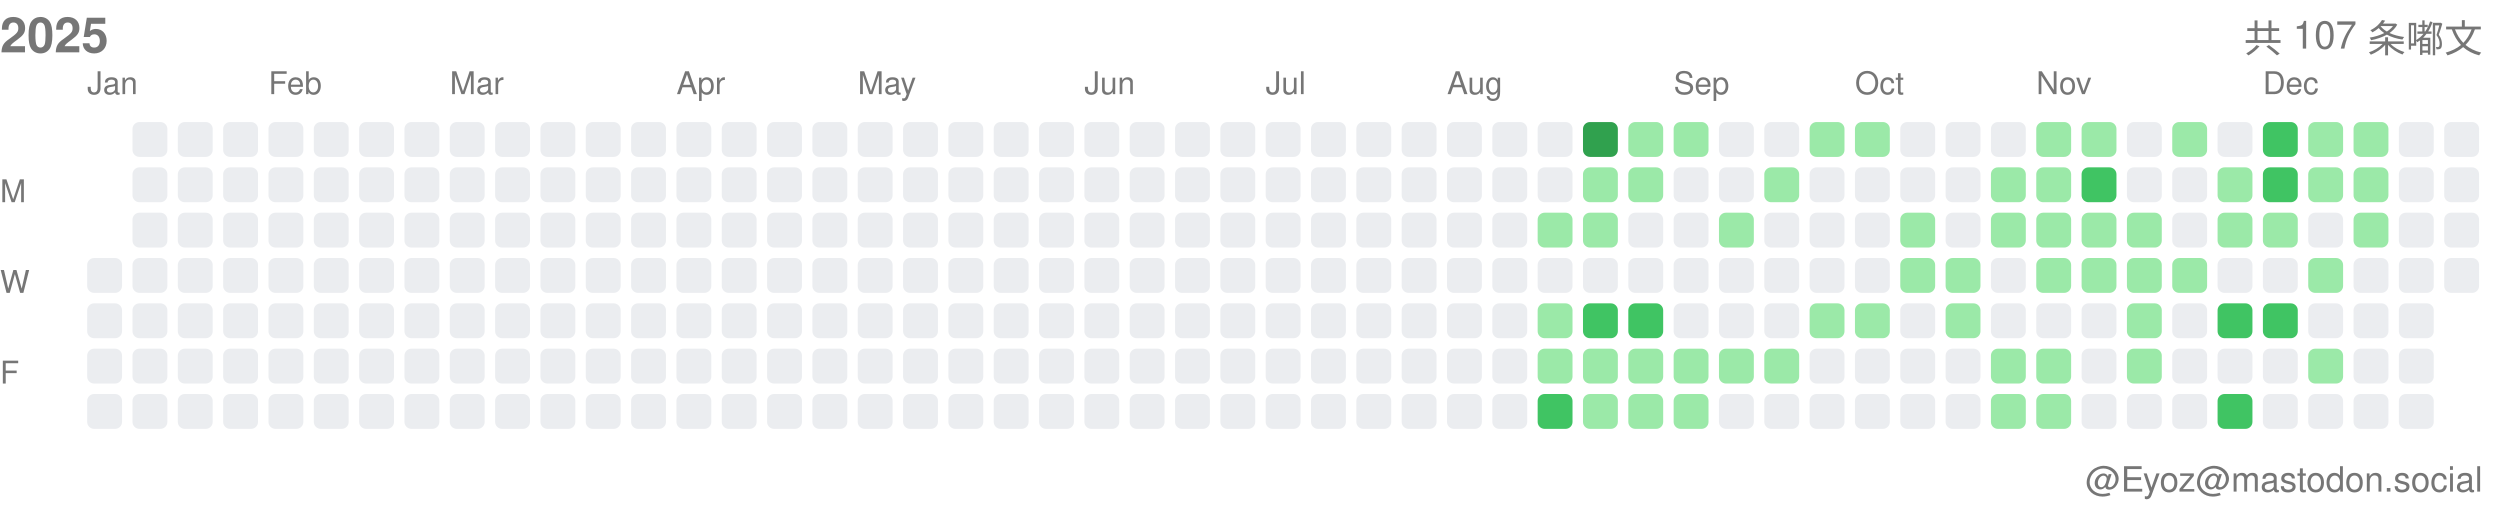
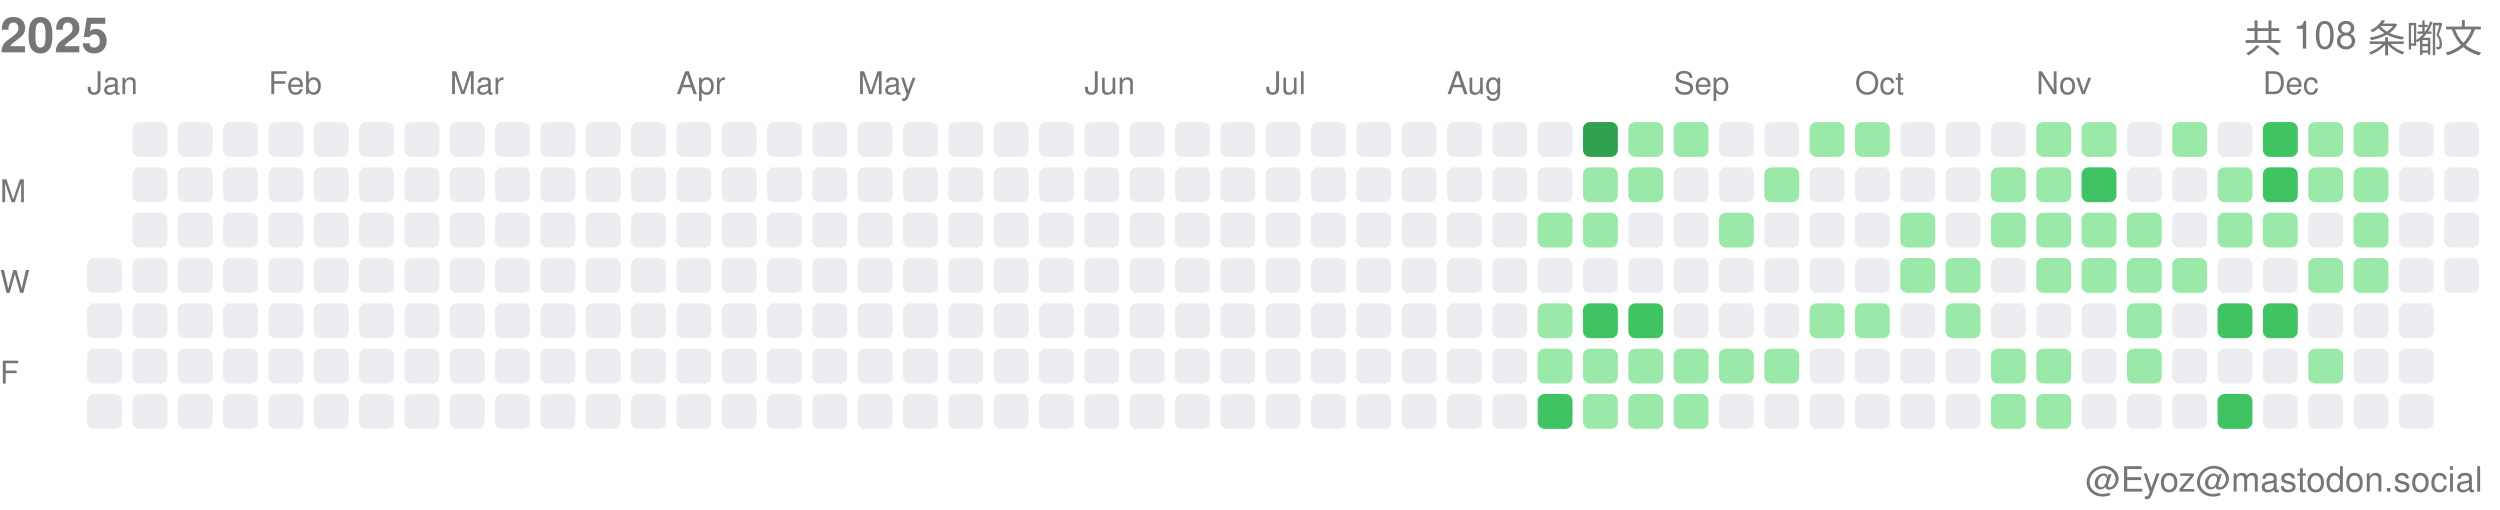
<svg xmlns="http://www.w3.org/2000/svg" width="717" height="146">
  <style>.month-label, .wday-label, .year-label, .total-label, .user-label { font-family: -apple-system, BlinkMacSystemFont, "Segoe UI", Helvetica, Arial, sans-serif, "Apple Color Emoji", "Segoe UI Emoji"; font-size: 9px; fill: #767676; } .year-label { font-size: 14px; font-weight: 600; } .total-label { font-size: 11px; font-weight: 500; } .user-label { font-size: 10px; }</style>
  <text x="0" y="15" class="year-label">2025</text>
-   <text x="712" y="15" class="total-label" text-anchor="end">共 107 条嘟文</text>
+   <text x="712" y="15" class="total-label" text-anchor="end">共 108 条嘟文</text>
  <text x="712" y="141" class="user-label" text-anchor="end">@Eyoz@mastodon.social</text>
  <text x="0" y="58" class="wday-label">M</text>
  <text x="0" y="84" class="wday-label">W</text>
  <text x="0" y="110" class="wday-label">F</text>
  <rect x="25" y="74" width="10" height="10" fill="#ebedf0" rx="2" ry="2" />
  <rect x="25" y="87" width="10" height="10" fill="#ebedf0" rx="2" ry="2" />
  <rect x="25" y="100" width="10" height="10" fill="#ebedf0" rx="2" ry="2" />
  <rect x="25" y="113" width="10" height="10" fill="#ebedf0" rx="2" ry="2" />
  <rect x="38" y="35" width="10" height="10" fill="#ebedf0" rx="2" ry="2" />
  <rect x="38" y="48" width="10" height="10" fill="#ebedf0" rx="2" ry="2" />
  <rect x="38" y="61" width="10" height="10" fill="#ebedf0" rx="2" ry="2" />
  <rect x="38" y="74" width="10" height="10" fill="#ebedf0" rx="2" ry="2" />
  <rect x="38" y="87" width="10" height="10" fill="#ebedf0" rx="2" ry="2" />
  <rect x="38" y="100" width="10" height="10" fill="#ebedf0" rx="2" ry="2" />
  <rect x="38" y="113" width="10" height="10" fill="#ebedf0" rx="2" ry="2" />
  <rect x="51" y="35" width="10" height="10" fill="#ebedf0" rx="2" ry="2" />
  <rect x="51" y="48" width="10" height="10" fill="#ebedf0" rx="2" ry="2" />
  <rect x="51" y="61" width="10" height="10" fill="#ebedf0" rx="2" ry="2" />
  <rect x="51" y="74" width="10" height="10" fill="#ebedf0" rx="2" ry="2" />
  <rect x="51" y="87" width="10" height="10" fill="#ebedf0" rx="2" ry="2" />
  <rect x="51" y="100" width="10" height="10" fill="#ebedf0" rx="2" ry="2" />
  <rect x="51" y="113" width="10" height="10" fill="#ebedf0" rx="2" ry="2" />
  <rect x="64" y="35" width="10" height="10" fill="#ebedf0" rx="2" ry="2" />
  <rect x="64" y="48" width="10" height="10" fill="#ebedf0" rx="2" ry="2" />
  <rect x="64" y="61" width="10" height="10" fill="#ebedf0" rx="2" ry="2" />
  <rect x="64" y="74" width="10" height="10" fill="#ebedf0" rx="2" ry="2" />
  <rect x="64" y="87" width="10" height="10" fill="#ebedf0" rx="2" ry="2" />
  <rect x="64" y="100" width="10" height="10" fill="#ebedf0" rx="2" ry="2" />
  <rect x="64" y="113" width="10" height="10" fill="#ebedf0" rx="2" ry="2" />
  <rect x="77" y="35" width="10" height="10" fill="#ebedf0" rx="2" ry="2" />
  <rect x="77" y="48" width="10" height="10" fill="#ebedf0" rx="2" ry="2" />
  <rect x="77" y="61" width="10" height="10" fill="#ebedf0" rx="2" ry="2" />
  <rect x="77" y="74" width="10" height="10" fill="#ebedf0" rx="2" ry="2" />
  <rect x="77" y="87" width="10" height="10" fill="#ebedf0" rx="2" ry="2" />
  <rect x="77" y="100" width="10" height="10" fill="#ebedf0" rx="2" ry="2" />
  <rect x="77" y="113" width="10" height="10" fill="#ebedf0" rx="2" ry="2" />
  <rect x="90" y="35" width="10" height="10" fill="#ebedf0" rx="2" ry="2" />
  <rect x="90" y="48" width="10" height="10" fill="#ebedf0" rx="2" ry="2" />
  <rect x="90" y="61" width="10" height="10" fill="#ebedf0" rx="2" ry="2" />
  <rect x="90" y="74" width="10" height="10" fill="#ebedf0" rx="2" ry="2" />
  <rect x="90" y="87" width="10" height="10" fill="#ebedf0" rx="2" ry="2" />
  <rect x="90" y="100" width="10" height="10" fill="#ebedf0" rx="2" ry="2" />
  <rect x="90" y="113" width="10" height="10" fill="#ebedf0" rx="2" ry="2" />
  <rect x="103" y="35" width="10" height="10" fill="#ebedf0" rx="2" ry="2" />
  <rect x="103" y="48" width="10" height="10" fill="#ebedf0" rx="2" ry="2" />
  <rect x="103" y="61" width="10" height="10" fill="#ebedf0" rx="2" ry="2" />
  <rect x="103" y="74" width="10" height="10" fill="#ebedf0" rx="2" ry="2" />
  <rect x="103" y="87" width="10" height="10" fill="#ebedf0" rx="2" ry="2" />
  <rect x="103" y="100" width="10" height="10" fill="#ebedf0" rx="2" ry="2" />
  <rect x="103" y="113" width="10" height="10" fill="#ebedf0" rx="2" ry="2" />
  <rect x="116" y="35" width="10" height="10" fill="#ebedf0" rx="2" ry="2" />
  <rect x="116" y="48" width="10" height="10" fill="#ebedf0" rx="2" ry="2" />
  <rect x="116" y="61" width="10" height="10" fill="#ebedf0" rx="2" ry="2" />
  <rect x="116" y="74" width="10" height="10" fill="#ebedf0" rx="2" ry="2" />
  <rect x="116" y="87" width="10" height="10" fill="#ebedf0" rx="2" ry="2" />
  <rect x="116" y="100" width="10" height="10" fill="#ebedf0" rx="2" ry="2" />
  <rect x="116" y="113" width="10" height="10" fill="#ebedf0" rx="2" ry="2" />
  <rect x="129" y="35" width="10" height="10" fill="#ebedf0" rx="2" ry="2" />
  <rect x="129" y="48" width="10" height="10" fill="#ebedf0" rx="2" ry="2" />
  <rect x="129" y="61" width="10" height="10" fill="#ebedf0" rx="2" ry="2" />
  <rect x="129" y="74" width="10" height="10" fill="#ebedf0" rx="2" ry="2" />
  <rect x="129" y="87" width="10" height="10" fill="#ebedf0" rx="2" ry="2" />
  <rect x="129" y="100" width="10" height="10" fill="#ebedf0" rx="2" ry="2" />
  <rect x="129" y="113" width="10" height="10" fill="#ebedf0" rx="2" ry="2" />
  <rect x="142" y="35" width="10" height="10" fill="#ebedf0" rx="2" ry="2" />
  <rect x="142" y="48" width="10" height="10" fill="#ebedf0" rx="2" ry="2" />
  <rect x="142" y="61" width="10" height="10" fill="#ebedf0" rx="2" ry="2" />
  <rect x="142" y="74" width="10" height="10" fill="#ebedf0" rx="2" ry="2" />
  <rect x="142" y="87" width="10" height="10" fill="#ebedf0" rx="2" ry="2" />
  <rect x="142" y="100" width="10" height="10" fill="#ebedf0" rx="2" ry="2" />
  <rect x="142" y="113" width="10" height="10" fill="#ebedf0" rx="2" ry="2" />
  <rect x="155" y="35" width="10" height="10" fill="#ebedf0" rx="2" ry="2" />
  <rect x="155" y="48" width="10" height="10" fill="#ebedf0" rx="2" ry="2" />
  <rect x="155" y="61" width="10" height="10" fill="#ebedf0" rx="2" ry="2" />
  <rect x="155" y="74" width="10" height="10" fill="#ebedf0" rx="2" ry="2" />
  <rect x="155" y="87" width="10" height="10" fill="#ebedf0" rx="2" ry="2" />
  <rect x="155" y="100" width="10" height="10" fill="#ebedf0" rx="2" ry="2" />
  <rect x="155" y="113" width="10" height="10" fill="#ebedf0" rx="2" ry="2" />
  <rect x="168" y="35" width="10" height="10" fill="#ebedf0" rx="2" ry="2" />
  <rect x="168" y="48" width="10" height="10" fill="#ebedf0" rx="2" ry="2" />
  <rect x="168" y="61" width="10" height="10" fill="#ebedf0" rx="2" ry="2" />
  <rect x="168" y="74" width="10" height="10" fill="#ebedf0" rx="2" ry="2" />
  <rect x="168" y="87" width="10" height="10" fill="#ebedf0" rx="2" ry="2" />
  <rect x="168" y="100" width="10" height="10" fill="#ebedf0" rx="2" ry="2" />
  <rect x="168" y="113" width="10" height="10" fill="#ebedf0" rx="2" ry="2" />
  <rect x="181" y="35" width="10" height="10" fill="#ebedf0" rx="2" ry="2" />
  <rect x="181" y="48" width="10" height="10" fill="#ebedf0" rx="2" ry="2" />
  <rect x="181" y="61" width="10" height="10" fill="#ebedf0" rx="2" ry="2" />
  <rect x="181" y="74" width="10" height="10" fill="#ebedf0" rx="2" ry="2" />
  <rect x="181" y="87" width="10" height="10" fill="#ebedf0" rx="2" ry="2" />
  <rect x="181" y="100" width="10" height="10" fill="#ebedf0" rx="2" ry="2" />
  <rect x="181" y="113" width="10" height="10" fill="#ebedf0" rx="2" ry="2" />
  <rect x="194" y="35" width="10" height="10" fill="#ebedf0" rx="2" ry="2" />
  <rect x="194" y="48" width="10" height="10" fill="#ebedf0" rx="2" ry="2" />
  <rect x="194" y="61" width="10" height="10" fill="#ebedf0" rx="2" ry="2" />
  <rect x="194" y="74" width="10" height="10" fill="#ebedf0" rx="2" ry="2" />
  <rect x="194" y="87" width="10" height="10" fill="#ebedf0" rx="2" ry="2" />
  <rect x="194" y="100" width="10" height="10" fill="#ebedf0" rx="2" ry="2" />
  <rect x="194" y="113" width="10" height="10" fill="#ebedf0" rx="2" ry="2" />
  <rect x="207" y="35" width="10" height="10" fill="#ebedf0" rx="2" ry="2" />
  <rect x="207" y="48" width="10" height="10" fill="#ebedf0" rx="2" ry="2" />
  <rect x="207" y="61" width="10" height="10" fill="#ebedf0" rx="2" ry="2" />
  <rect x="207" y="74" width="10" height="10" fill="#ebedf0" rx="2" ry="2" />
  <rect x="207" y="87" width="10" height="10" fill="#ebedf0" rx="2" ry="2" />
  <rect x="207" y="100" width="10" height="10" fill="#ebedf0" rx="2" ry="2" />
  <rect x="207" y="113" width="10" height="10" fill="#ebedf0" rx="2" ry="2" />
  <rect x="220" y="35" width="10" height="10" fill="#ebedf0" rx="2" ry="2" />
  <rect x="220" y="48" width="10" height="10" fill="#ebedf0" rx="2" ry="2" />
  <rect x="220" y="61" width="10" height="10" fill="#ebedf0" rx="2" ry="2" />
  <rect x="220" y="74" width="10" height="10" fill="#ebedf0" rx="2" ry="2" />
  <rect x="220" y="87" width="10" height="10" fill="#ebedf0" rx="2" ry="2" />
  <rect x="220" y="100" width="10" height="10" fill="#ebedf0" rx="2" ry="2" />
  <rect x="220" y="113" width="10" height="10" fill="#ebedf0" rx="2" ry="2" />
  <rect x="233" y="35" width="10" height="10" fill="#ebedf0" rx="2" ry="2" />
  <rect x="233" y="48" width="10" height="10" fill="#ebedf0" rx="2" ry="2" />
  <rect x="233" y="61" width="10" height="10" fill="#ebedf0" rx="2" ry="2" />
  <rect x="233" y="74" width="10" height="10" fill="#ebedf0" rx="2" ry="2" />
  <rect x="233" y="87" width="10" height="10" fill="#ebedf0" rx="2" ry="2" />
  <rect x="233" y="100" width="10" height="10" fill="#ebedf0" rx="2" ry="2" />
  <rect x="233" y="113" width="10" height="10" fill="#ebedf0" rx="2" ry="2" />
  <rect x="246" y="35" width="10" height="10" fill="#ebedf0" rx="2" ry="2" />
  <rect x="246" y="48" width="10" height="10" fill="#ebedf0" rx="2" ry="2" />
  <rect x="246" y="61" width="10" height="10" fill="#ebedf0" rx="2" ry="2" />
  <rect x="246" y="74" width="10" height="10" fill="#ebedf0" rx="2" ry="2" />
  <rect x="246" y="87" width="10" height="10" fill="#ebedf0" rx="2" ry="2" />
  <rect x="246" y="100" width="10" height="10" fill="#ebedf0" rx="2" ry="2" />
  <rect x="246" y="113" width="10" height="10" fill="#ebedf0" rx="2" ry="2" />
  <rect x="259" y="35" width="10" height="10" fill="#ebedf0" rx="2" ry="2" />
  <rect x="259" y="48" width="10" height="10" fill="#ebedf0" rx="2" ry="2" />
  <rect x="259" y="61" width="10" height="10" fill="#ebedf0" rx="2" ry="2" />
  <rect x="259" y="74" width="10" height="10" fill="#ebedf0" rx="2" ry="2" />
  <rect x="259" y="87" width="10" height="10" fill="#ebedf0" rx="2" ry="2" />
  <rect x="259" y="100" width="10" height="10" fill="#ebedf0" rx="2" ry="2" />
  <rect x="259" y="113" width="10" height="10" fill="#ebedf0" rx="2" ry="2" />
  <rect x="272" y="35" width="10" height="10" fill="#ebedf0" rx="2" ry="2" />
  <rect x="272" y="48" width="10" height="10" fill="#ebedf0" rx="2" ry="2" />
  <rect x="272" y="61" width="10" height="10" fill="#ebedf0" rx="2" ry="2" />
  <rect x="272" y="74" width="10" height="10" fill="#ebedf0" rx="2" ry="2" />
  <rect x="272" y="87" width="10" height="10" fill="#ebedf0" rx="2" ry="2" />
  <rect x="272" y="100" width="10" height="10" fill="#ebedf0" rx="2" ry="2" />
  <rect x="272" y="113" width="10" height="10" fill="#ebedf0" rx="2" ry="2" />
  <rect x="285" y="35" width="10" height="10" fill="#ebedf0" rx="2" ry="2" />
  <rect x="285" y="48" width="10" height="10" fill="#ebedf0" rx="2" ry="2" />
  <rect x="285" y="61" width="10" height="10" fill="#ebedf0" rx="2" ry="2" />
  <rect x="285" y="74" width="10" height="10" fill="#ebedf0" rx="2" ry="2" />
  <rect x="285" y="87" width="10" height="10" fill="#ebedf0" rx="2" ry="2" />
  <rect x="285" y="100" width="10" height="10" fill="#ebedf0" rx="2" ry="2" />
  <rect x="285" y="113" width="10" height="10" fill="#ebedf0" rx="2" ry="2" />
  <rect x="298" y="35" width="10" height="10" fill="#ebedf0" rx="2" ry="2" />
  <rect x="298" y="48" width="10" height="10" fill="#ebedf0" rx="2" ry="2" />
  <rect x="298" y="61" width="10" height="10" fill="#ebedf0" rx="2" ry="2" />
  <rect x="298" y="74" width="10" height="10" fill="#ebedf0" rx="2" ry="2" />
  <rect x="298" y="87" width="10" height="10" fill="#ebedf0" rx="2" ry="2" />
  <rect x="298" y="100" width="10" height="10" fill="#ebedf0" rx="2" ry="2" />
  <rect x="298" y="113" width="10" height="10" fill="#ebedf0" rx="2" ry="2" />
  <rect x="311" y="35" width="10" height="10" fill="#ebedf0" rx="2" ry="2" />
  <rect x="311" y="48" width="10" height="10" fill="#ebedf0" rx="2" ry="2" />
  <rect x="311" y="61" width="10" height="10" fill="#ebedf0" rx="2" ry="2" />
  <rect x="311" y="74" width="10" height="10" fill="#ebedf0" rx="2" ry="2" />
  <rect x="311" y="87" width="10" height="10" fill="#ebedf0" rx="2" ry="2" />
  <rect x="311" y="100" width="10" height="10" fill="#ebedf0" rx="2" ry="2" />
  <rect x="311" y="113" width="10" height="10" fill="#ebedf0" rx="2" ry="2" />
  <rect x="324" y="35" width="10" height="10" fill="#ebedf0" rx="2" ry="2" />
  <rect x="324" y="48" width="10" height="10" fill="#ebedf0" rx="2" ry="2" />
  <rect x="324" y="61" width="10" height="10" fill="#ebedf0" rx="2" ry="2" />
  <rect x="324" y="74" width="10" height="10" fill="#ebedf0" rx="2" ry="2" />
  <rect x="324" y="87" width="10" height="10" fill="#ebedf0" rx="2" ry="2" />
  <rect x="324" y="100" width="10" height="10" fill="#ebedf0" rx="2" ry="2" />
  <rect x="324" y="113" width="10" height="10" fill="#ebedf0" rx="2" ry="2" />
  <rect x="337" y="35" width="10" height="10" fill="#ebedf0" rx="2" ry="2" />
  <rect x="337" y="48" width="10" height="10" fill="#ebedf0" rx="2" ry="2" />
  <rect x="337" y="61" width="10" height="10" fill="#ebedf0" rx="2" ry="2" />
  <rect x="337" y="74" width="10" height="10" fill="#ebedf0" rx="2" ry="2" />
  <rect x="337" y="87" width="10" height="10" fill="#ebedf0" rx="2" ry="2" />
  <rect x="337" y="100" width="10" height="10" fill="#ebedf0" rx="2" ry="2" />
  <rect x="337" y="113" width="10" height="10" fill="#ebedf0" rx="2" ry="2" />
  <rect x="350" y="35" width="10" height="10" fill="#ebedf0" rx="2" ry="2" />
  <rect x="350" y="48" width="10" height="10" fill="#ebedf0" rx="2" ry="2" />
  <rect x="350" y="61" width="10" height="10" fill="#ebedf0" rx="2" ry="2" />
  <rect x="350" y="74" width="10" height="10" fill="#ebedf0" rx="2" ry="2" />
  <rect x="350" y="87" width="10" height="10" fill="#ebedf0" rx="2" ry="2" />
  <rect x="350" y="100" width="10" height="10" fill="#ebedf0" rx="2" ry="2" />
  <rect x="350" y="113" width="10" height="10" fill="#ebedf0" rx="2" ry="2" />
  <rect x="363" y="35" width="10" height="10" fill="#ebedf0" rx="2" ry="2" />
  <rect x="363" y="48" width="10" height="10" fill="#ebedf0" rx="2" ry="2" />
  <rect x="363" y="61" width="10" height="10" fill="#ebedf0" rx="2" ry="2" />
  <rect x="363" y="74" width="10" height="10" fill="#ebedf0" rx="2" ry="2" />
  <rect x="363" y="87" width="10" height="10" fill="#ebedf0" rx="2" ry="2" />
  <rect x="363" y="100" width="10" height="10" fill="#ebedf0" rx="2" ry="2" />
  <rect x="363" y="113" width="10" height="10" fill="#ebedf0" rx="2" ry="2" />
  <rect x="376" y="35" width="10" height="10" fill="#ebedf0" rx="2" ry="2" />
  <rect x="376" y="48" width="10" height="10" fill="#ebedf0" rx="2" ry="2" />
  <rect x="376" y="61" width="10" height="10" fill="#ebedf0" rx="2" ry="2" />
  <rect x="376" y="74" width="10" height="10" fill="#ebedf0" rx="2" ry="2" />
  <rect x="376" y="87" width="10" height="10" fill="#ebedf0" rx="2" ry="2" />
  <rect x="376" y="100" width="10" height="10" fill="#ebedf0" rx="2" ry="2" />
  <rect x="376" y="113" width="10" height="10" fill="#ebedf0" rx="2" ry="2" />
  <rect x="389" y="35" width="10" height="10" fill="#ebedf0" rx="2" ry="2" />
  <rect x="389" y="48" width="10" height="10" fill="#ebedf0" rx="2" ry="2" />
  <rect x="389" y="61" width="10" height="10" fill="#ebedf0" rx="2" ry="2" />
  <rect x="389" y="74" width="10" height="10" fill="#ebedf0" rx="2" ry="2" />
  <rect x="389" y="87" width="10" height="10" fill="#ebedf0" rx="2" ry="2" />
  <rect x="389" y="100" width="10" height="10" fill="#ebedf0" rx="2" ry="2" />
  <rect x="389" y="113" width="10" height="10" fill="#ebedf0" rx="2" ry="2" />
  <rect x="402" y="35" width="10" height="10" fill="#ebedf0" rx="2" ry="2" />
  <rect x="402" y="48" width="10" height="10" fill="#ebedf0" rx="2" ry="2" />
  <rect x="402" y="61" width="10" height="10" fill="#ebedf0" rx="2" ry="2" />
  <rect x="402" y="74" width="10" height="10" fill="#ebedf0" rx="2" ry="2" />
  <rect x="402" y="87" width="10" height="10" fill="#ebedf0" rx="2" ry="2" />
  <rect x="402" y="100" width="10" height="10" fill="#ebedf0" rx="2" ry="2" />
  <rect x="402" y="113" width="10" height="10" fill="#ebedf0" rx="2" ry="2" />
  <rect x="415" y="35" width="10" height="10" fill="#ebedf0" rx="2" ry="2" />
  <rect x="415" y="48" width="10" height="10" fill="#ebedf0" rx="2" ry="2" />
  <rect x="415" y="61" width="10" height="10" fill="#ebedf0" rx="2" ry="2" />
  <rect x="415" y="74" width="10" height="10" fill="#ebedf0" rx="2" ry="2" />
  <rect x="415" y="87" width="10" height="10" fill="#ebedf0" rx="2" ry="2" />
  <rect x="415" y="100" width="10" height="10" fill="#ebedf0" rx="2" ry="2" />
  <rect x="415" y="113" width="10" height="10" fill="#ebedf0" rx="2" ry="2" />
  <rect x="428" y="35" width="10" height="10" fill="#ebedf0" rx="2" ry="2" />
  <rect x="428" y="48" width="10" height="10" fill="#ebedf0" rx="2" ry="2" />
  <rect x="428" y="61" width="10" height="10" fill="#ebedf0" rx="2" ry="2" />
  <rect x="428" y="74" width="10" height="10" fill="#ebedf0" rx="2" ry="2" />
  <rect x="428" y="87" width="10" height="10" fill="#ebedf0" rx="2" ry="2" />
  <rect x="428" y="100" width="10" height="10" fill="#ebedf0" rx="2" ry="2" />
  <rect x="428" y="113" width="10" height="10" fill="#ebedf0" rx="2" ry="2" />
  <rect x="441" y="35" width="10" height="10" fill="#ebedf0" rx="2" ry="2" />
  <rect x="441" y="48" width="10" height="10" fill="#ebedf0" rx="2" ry="2" />
  <rect x="441" y="61" width="10" height="10" fill="#9be9a8" rx="2" ry="2" />
  <rect x="441" y="74" width="10" height="10" fill="#ebedf0" rx="2" ry="2" />
  <rect x="441" y="87" width="10" height="10" fill="#9be9a8" rx="2" ry="2" />
  <rect x="441" y="100" width="10" height="10" fill="#9be9a8" rx="2" ry="2" />
  <rect x="441" y="113" width="10" height="10" fill="#40c463" rx="2" ry="2" />
  <rect x="454" y="35" width="10" height="10" fill="#30a14e" rx="2" ry="2" />
  <rect x="454" y="48" width="10" height="10" fill="#9be9a8" rx="2" ry="2" />
  <rect x="454" y="61" width="10" height="10" fill="#9be9a8" rx="2" ry="2" />
  <rect x="454" y="74" width="10" height="10" fill="#ebedf0" rx="2" ry="2" />
  <rect x="454" y="87" width="10" height="10" fill="#40c463" rx="2" ry="2" />
  <rect x="454" y="100" width="10" height="10" fill="#9be9a8" rx="2" ry="2" />
  <rect x="454" y="113" width="10" height="10" fill="#9be9a8" rx="2" ry="2" />
  <rect x="467" y="35" width="10" height="10" fill="#9be9a8" rx="2" ry="2" />
  <rect x="467" y="48" width="10" height="10" fill="#9be9a8" rx="2" ry="2" />
  <rect x="467" y="61" width="10" height="10" fill="#ebedf0" rx="2" ry="2" />
  <rect x="467" y="74" width="10" height="10" fill="#ebedf0" rx="2" ry="2" />
  <rect x="467" y="87" width="10" height="10" fill="#40c463" rx="2" ry="2" />
  <rect x="467" y="100" width="10" height="10" fill="#9be9a8" rx="2" ry="2" />
  <rect x="467" y="113" width="10" height="10" fill="#9be9a8" rx="2" ry="2" />
  <rect x="480" y="35" width="10" height="10" fill="#9be9a8" rx="2" ry="2" />
  <rect x="480" y="48" width="10" height="10" fill="#ebedf0" rx="2" ry="2" />
  <rect x="480" y="61" width="10" height="10" fill="#ebedf0" rx="2" ry="2" />
  <rect x="480" y="74" width="10" height="10" fill="#ebedf0" rx="2" ry="2" />
  <rect x="480" y="87" width="10" height="10" fill="#ebedf0" rx="2" ry="2" />
  <rect x="480" y="100" width="10" height="10" fill="#9be9a8" rx="2" ry="2" />
  <rect x="480" y="113" width="10" height="10" fill="#9be9a8" rx="2" ry="2" />
  <rect x="493" y="35" width="10" height="10" fill="#ebedf0" rx="2" ry="2" />
  <rect x="493" y="48" width="10" height="10" fill="#ebedf0" rx="2" ry="2" />
  <rect x="493" y="61" width="10" height="10" fill="#9be9a8" rx="2" ry="2" />
  <rect x="493" y="74" width="10" height="10" fill="#ebedf0" rx="2" ry="2" />
  <rect x="493" y="87" width="10" height="10" fill="#ebedf0" rx="2" ry="2" />
  <rect x="493" y="100" width="10" height="10" fill="#9be9a8" rx="2" ry="2" />
  <rect x="493" y="113" width="10" height="10" fill="#ebedf0" rx="2" ry="2" />
  <rect x="506" y="35" width="10" height="10" fill="#ebedf0" rx="2" ry="2" />
  <rect x="506" y="48" width="10" height="10" fill="#9be9a8" rx="2" ry="2" />
  <rect x="506" y="61" width="10" height="10" fill="#ebedf0" rx="2" ry="2" />
  <rect x="506" y="74" width="10" height="10" fill="#ebedf0" rx="2" ry="2" />
  <rect x="506" y="87" width="10" height="10" fill="#ebedf0" rx="2" ry="2" />
  <rect x="506" y="100" width="10" height="10" fill="#9be9a8" rx="2" ry="2" />
  <rect x="506" y="113" width="10" height="10" fill="#ebedf0" rx="2" ry="2" />
  <rect x="519" y="35" width="10" height="10" fill="#9be9a8" rx="2" ry="2" />
  <rect x="519" y="48" width="10" height="10" fill="#ebedf0" rx="2" ry="2" />
  <rect x="519" y="61" width="10" height="10" fill="#ebedf0" rx="2" ry="2" />
  <rect x="519" y="74" width="10" height="10" fill="#ebedf0" rx="2" ry="2" />
  <rect x="519" y="87" width="10" height="10" fill="#9be9a8" rx="2" ry="2" />
  <rect x="519" y="100" width="10" height="10" fill="#ebedf0" rx="2" ry="2" />
  <rect x="519" y="113" width="10" height="10" fill="#ebedf0" rx="2" ry="2" />
  <rect x="532" y="35" width="10" height="10" fill="#9be9a8" rx="2" ry="2" />
  <rect x="532" y="48" width="10" height="10" fill="#ebedf0" rx="2" ry="2" />
  <rect x="532" y="61" width="10" height="10" fill="#ebedf0" rx="2" ry="2" />
  <rect x="532" y="74" width="10" height="10" fill="#ebedf0" rx="2" ry="2" />
  <rect x="532" y="87" width="10" height="10" fill="#9be9a8" rx="2" ry="2" />
  <rect x="532" y="100" width="10" height="10" fill="#ebedf0" rx="2" ry="2" />
  <rect x="532" y="113" width="10" height="10" fill="#ebedf0" rx="2" ry="2" />
  <rect x="545" y="35" width="10" height="10" fill="#ebedf0" rx="2" ry="2" />
  <rect x="545" y="48" width="10" height="10" fill="#ebedf0" rx="2" ry="2" />
  <rect x="545" y="61" width="10" height="10" fill="#9be9a8" rx="2" ry="2" />
  <rect x="545" y="74" width="10" height="10" fill="#9be9a8" rx="2" ry="2" />
  <rect x="545" y="87" width="10" height="10" fill="#ebedf0" rx="2" ry="2" />
  <rect x="545" y="100" width="10" height="10" fill="#ebedf0" rx="2" ry="2" />
  <rect x="545" y="113" width="10" height="10" fill="#ebedf0" rx="2" ry="2" />
  <rect x="558" y="35" width="10" height="10" fill="#ebedf0" rx="2" ry="2" />
  <rect x="558" y="48" width="10" height="10" fill="#ebedf0" rx="2" ry="2" />
  <rect x="558" y="61" width="10" height="10" fill="#ebedf0" rx="2" ry="2" />
  <rect x="558" y="74" width="10" height="10" fill="#9be9a8" rx="2" ry="2" />
  <rect x="558" y="87" width="10" height="10" fill="#9be9a8" rx="2" ry="2" />
  <rect x="558" y="100" width="10" height="10" fill="#ebedf0" rx="2" ry="2" />
  <rect x="558" y="113" width="10" height="10" fill="#ebedf0" rx="2" ry="2" />
  <rect x="571" y="35" width="10" height="10" fill="#ebedf0" rx="2" ry="2" />
  <rect x="571" y="48" width="10" height="10" fill="#9be9a8" rx="2" ry="2" />
  <rect x="571" y="61" width="10" height="10" fill="#9be9a8" rx="2" ry="2" />
  <rect x="571" y="74" width="10" height="10" fill="#ebedf0" rx="2" ry="2" />
  <rect x="571" y="87" width="10" height="10" fill="#ebedf0" rx="2" ry="2" />
  <rect x="571" y="100" width="10" height="10" fill="#9be9a8" rx="2" ry="2" />
  <rect x="571" y="113" width="10" height="10" fill="#9be9a8" rx="2" ry="2" />
  <rect x="584" y="35" width="10" height="10" fill="#9be9a8" rx="2" ry="2" />
  <rect x="584" y="48" width="10" height="10" fill="#9be9a8" rx="2" ry="2" />
  <rect x="584" y="61" width="10" height="10" fill="#9be9a8" rx="2" ry="2" />
  <rect x="584" y="74" width="10" height="10" fill="#9be9a8" rx="2" ry="2" />
  <rect x="584" y="87" width="10" height="10" fill="#ebedf0" rx="2" ry="2" />
  <rect x="584" y="100" width="10" height="10" fill="#9be9a8" rx="2" ry="2" />
  <rect x="584" y="113" width="10" height="10" fill="#9be9a8" rx="2" ry="2" />
  <rect x="597" y="35" width="10" height="10" fill="#9be9a8" rx="2" ry="2" />
  <rect x="597" y="48" width="10" height="10" fill="#40c463" rx="2" ry="2" />
  <rect x="597" y="61" width="10" height="10" fill="#9be9a8" rx="2" ry="2" />
  <rect x="597" y="74" width="10" height="10" fill="#9be9a8" rx="2" ry="2" />
  <rect x="597" y="87" width="10" height="10" fill="#ebedf0" rx="2" ry="2" />
  <rect x="597" y="100" width="10" height="10" fill="#ebedf0" rx="2" ry="2" />
  <rect x="597" y="113" width="10" height="10" fill="#ebedf0" rx="2" ry="2" />
  <rect x="610" y="35" width="10" height="10" fill="#ebedf0" rx="2" ry="2" />
  <rect x="610" y="48" width="10" height="10" fill="#ebedf0" rx="2" ry="2" />
  <rect x="610" y="61" width="10" height="10" fill="#9be9a8" rx="2" ry="2" />
  <rect x="610" y="74" width="10" height="10" fill="#9be9a8" rx="2" ry="2" />
  <rect x="610" y="87" width="10" height="10" fill="#9be9a8" rx="2" ry="2" />
  <rect x="610" y="100" width="10" height="10" fill="#9be9a8" rx="2" ry="2" />
  <rect x="610" y="113" width="10" height="10" fill="#ebedf0" rx="2" ry="2" />
  <rect x="623" y="35" width="10" height="10" fill="#9be9a8" rx="2" ry="2" />
  <rect x="623" y="48" width="10" height="10" fill="#ebedf0" rx="2" ry="2" />
  <rect x="623" y="61" width="10" height="10" fill="#ebedf0" rx="2" ry="2" />
  <rect x="623" y="74" width="10" height="10" fill="#9be9a8" rx="2" ry="2" />
  <rect x="623" y="87" width="10" height="10" fill="#ebedf0" rx="2" ry="2" />
  <rect x="623" y="100" width="10" height="10" fill="#ebedf0" rx="2" ry="2" />
  <rect x="623" y="113" width="10" height="10" fill="#ebedf0" rx="2" ry="2" />
  <rect x="636" y="35" width="10" height="10" fill="#ebedf0" rx="2" ry="2" />
  <rect x="636" y="48" width="10" height="10" fill="#9be9a8" rx="2" ry="2" />
  <rect x="636" y="61" width="10" height="10" fill="#9be9a8" rx="2" ry="2" />
  <rect x="636" y="74" width="10" height="10" fill="#ebedf0" rx="2" ry="2" />
  <rect x="636" y="87" width="10" height="10" fill="#40c463" rx="2" ry="2" />
  <rect x="636" y="100" width="10" height="10" fill="#ebedf0" rx="2" ry="2" />
  <rect x="636" y="113" width="10" height="10" fill="#40c463" rx="2" ry="2" />
  <rect x="649" y="35" width="10" height="10" fill="#40c463" rx="2" ry="2" />
  <rect x="649" y="48" width="10" height="10" fill="#40c463" rx="2" ry="2" />
  <rect x="649" y="61" width="10" height="10" fill="#9be9a8" rx="2" ry="2" />
  <rect x="649" y="74" width="10" height="10" fill="#ebedf0" rx="2" ry="2" />
  <rect x="649" y="87" width="10" height="10" fill="#40c463" rx="2" ry="2" />
  <rect x="649" y="100" width="10" height="10" fill="#ebedf0" rx="2" ry="2" />
  <rect x="649" y="113" width="10" height="10" fill="#ebedf0" rx="2" ry="2" />
  <rect x="662" y="35" width="10" height="10" fill="#9be9a8" rx="2" ry="2" />
  <rect x="662" y="48" width="10" height="10" fill="#9be9a8" rx="2" ry="2" />
  <rect x="662" y="61" width="10" height="10" fill="#ebedf0" rx="2" ry="2" />
  <rect x="662" y="74" width="10" height="10" fill="#9be9a8" rx="2" ry="2" />
  <rect x="662" y="87" width="10" height="10" fill="#ebedf0" rx="2" ry="2" />
  <rect x="662" y="100" width="10" height="10" fill="#9be9a8" rx="2" ry="2" />
  <rect x="662" y="113" width="10" height="10" fill="#ebedf0" rx="2" ry="2" />
  <rect x="675" y="35" width="10" height="10" fill="#9be9a8" rx="2" ry="2" />
  <rect x="675" y="48" width="10" height="10" fill="#9be9a8" rx="2" ry="2" />
  <rect x="675" y="61" width="10" height="10" fill="#9be9a8" rx="2" ry="2" />
-   <rect x="675" y="74" width="10" height="10" fill="#ebedf0" rx="2" ry="2" />
+   <rect x="675" y="74" width="10" height="10" fill="#9be9a8" rx="2" ry="2" />
  <rect x="675" y="87" width="10" height="10" fill="#ebedf0" rx="2" ry="2" />
  <rect x="675" y="100" width="10" height="10" fill="#ebedf0" rx="2" ry="2" />
  <rect x="675" y="113" width="10" height="10" fill="#ebedf0" rx="2" ry="2" />
  <rect x="688" y="35" width="10" height="10" fill="#ebedf0" rx="2" ry="2" />
  <rect x="688" y="48" width="10" height="10" fill="#ebedf0" rx="2" ry="2" />
  <rect x="688" y="61" width="10" height="10" fill="#ebedf0" rx="2" ry="2" />
  <rect x="688" y="74" width="10" height="10" fill="#ebedf0" rx="2" ry="2" />
  <rect x="688" y="87" width="10" height="10" fill="#ebedf0" rx="2" ry="2" />
  <rect x="688" y="100" width="10" height="10" fill="#ebedf0" rx="2" ry="2" />
  <rect x="688" y="113" width="10" height="10" fill="#ebedf0" rx="2" ry="2" />
  <rect x="701" y="35" width="10" height="10" fill="#ebedf0" rx="2" ry="2" />
  <rect x="701" y="48" width="10" height="10" fill="#ebedf0" rx="2" ry="2" />
  <rect x="701" y="61" width="10" height="10" fill="#ebedf0" rx="2" ry="2" />
  <rect x="701" y="74" width="10" height="10" fill="#ebedf0" rx="2" ry="2" />
  <text x="25" y="27" class="month-label">Jan</text>
  <text x="77" y="27" class="month-label">Feb</text>
  <text x="129" y="27" class="month-label">Mar</text>
  <text x="194" y="27" class="month-label">Apr</text>
  <text x="246" y="27" class="month-label">May</text>
  <text x="311" y="27" class="month-label">Jun</text>
  <text x="363" y="27" class="month-label">Jul</text>
  <text x="415" y="27" class="month-label">Aug</text>
  <text x="480" y="27" class="month-label">Sep</text>
  <text x="532" y="27" class="month-label">Oct</text>
  <text x="584" y="27" class="month-label">Nov</text>
  <text x="649" y="27" class="month-label">Dec</text>
</svg>
